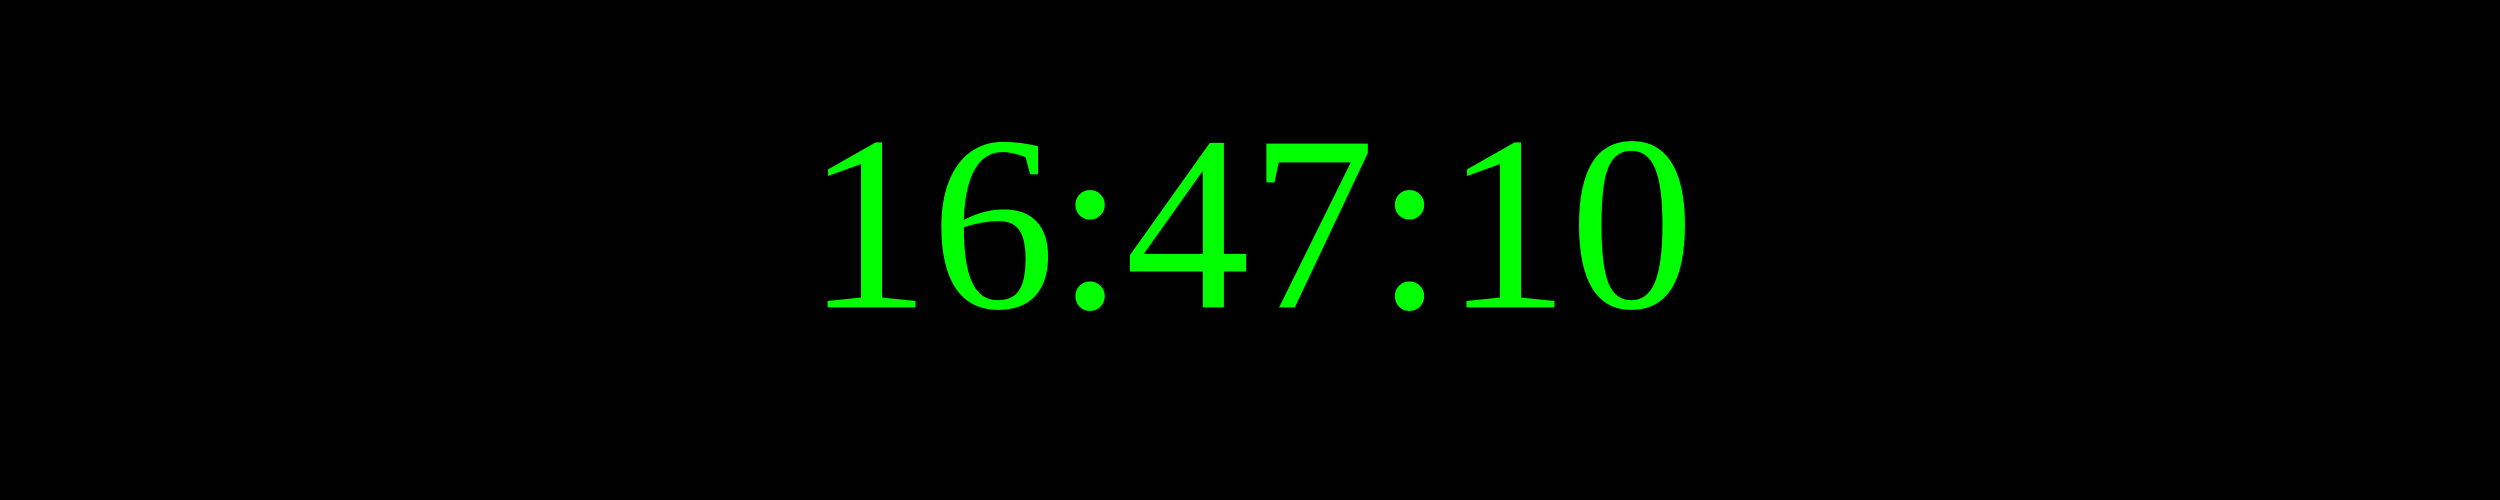
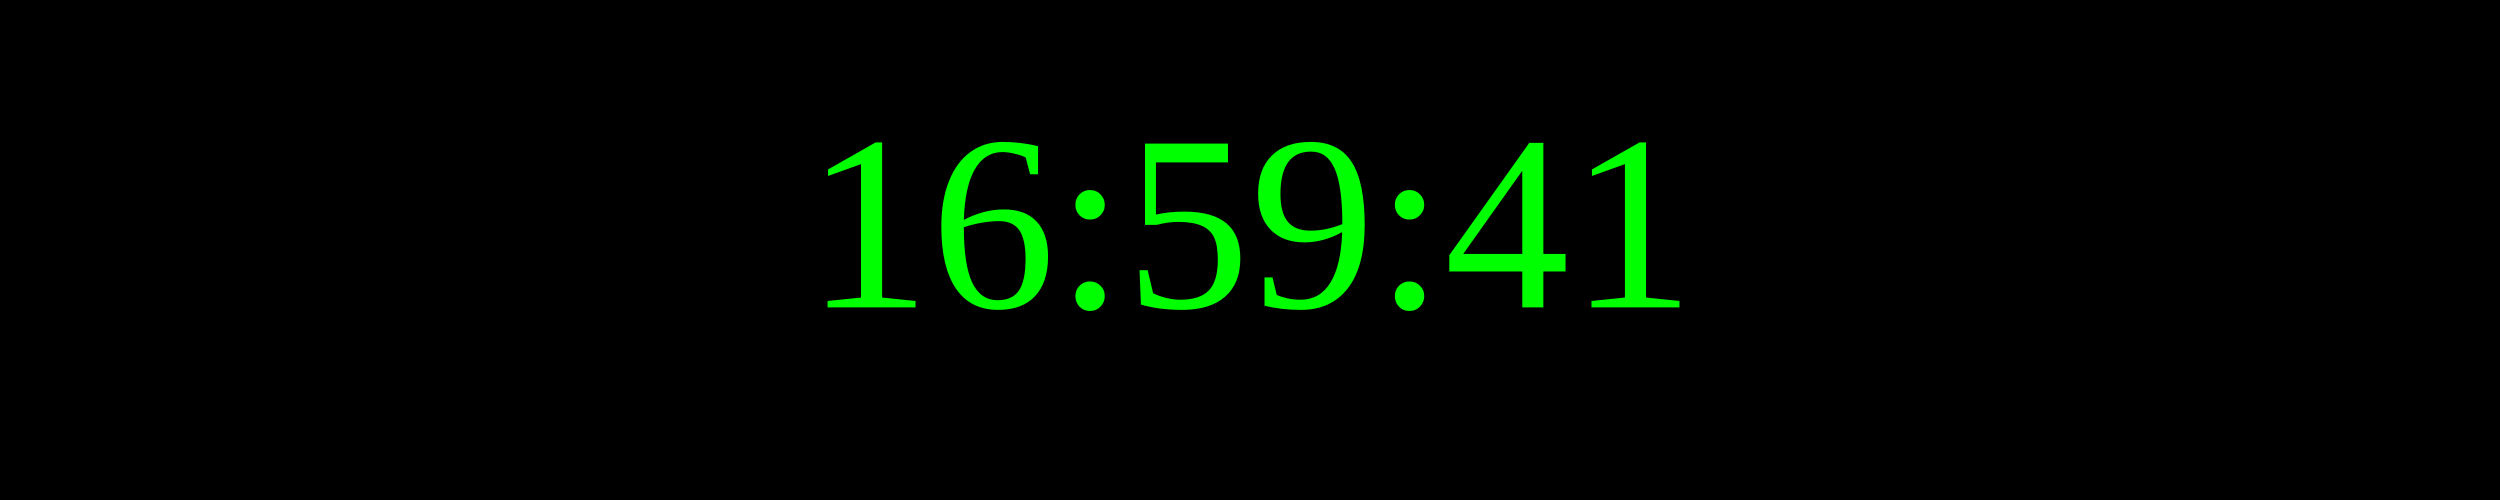
<svg xmlns="http://www.w3.org/2000/svg" width="250" height="50">
  <rect width="100%" height="100%" fill="black" />
  <text x="50%" y="50%" font-size="25" fill="lime" text-anchor="middle" dominant-baseline="middle">
- 16:47:10
+ 16:59:41
</text>
</svg>
